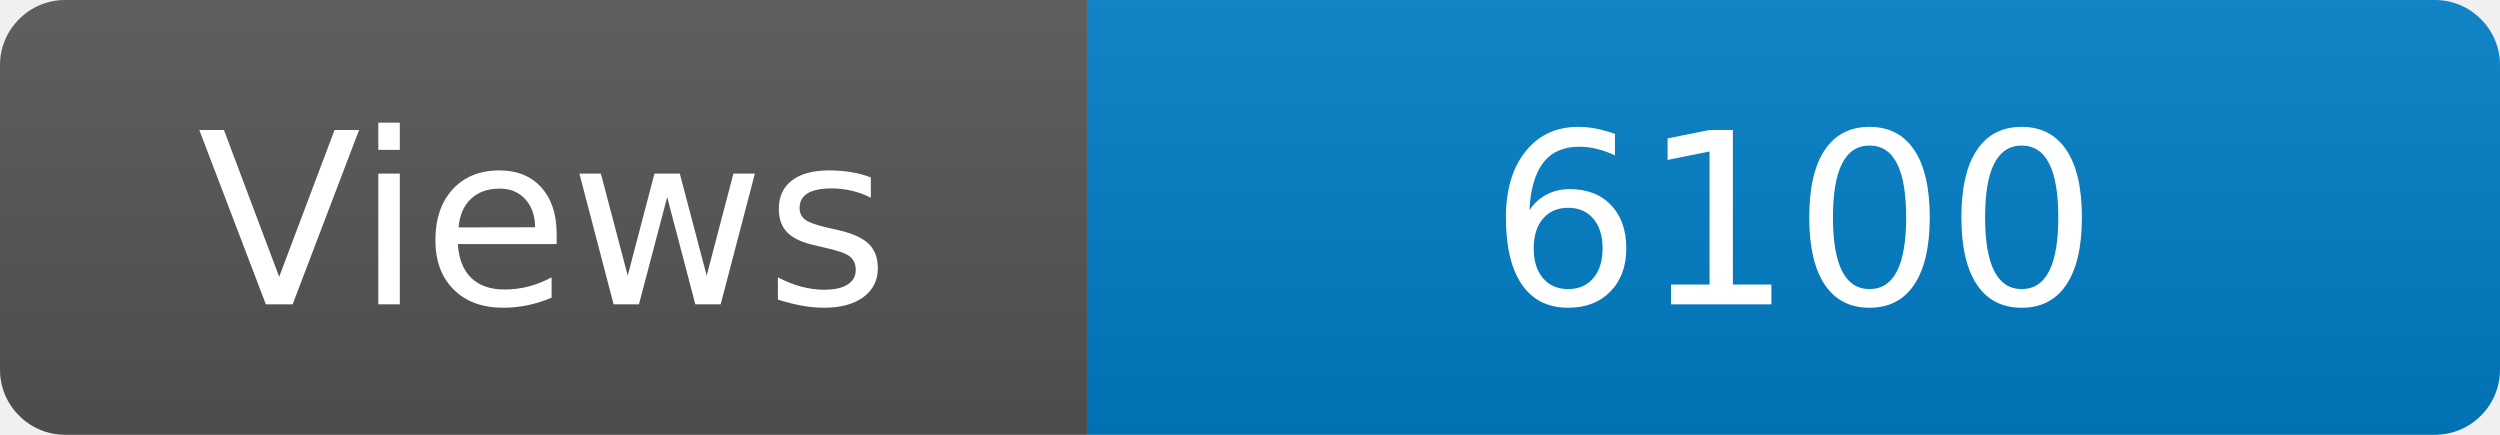
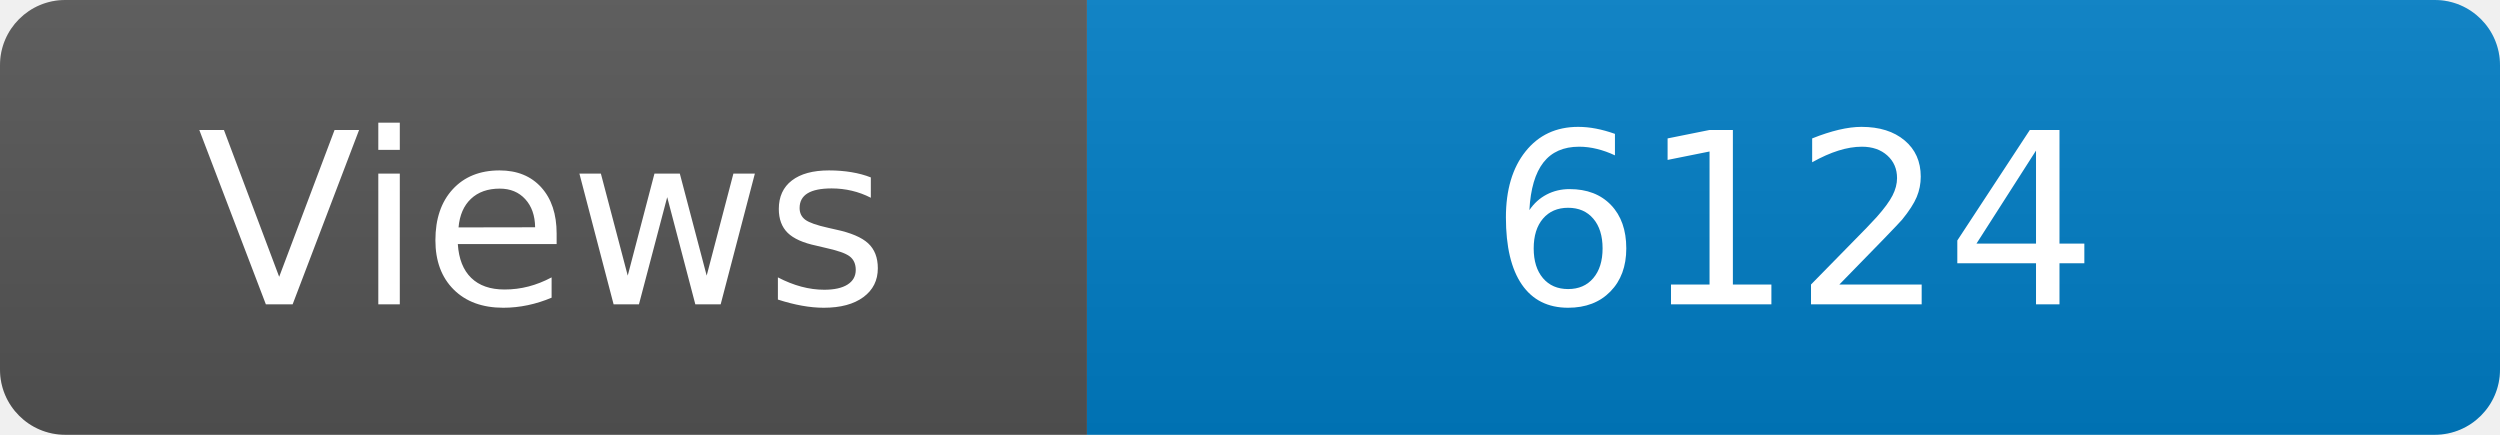
<svg xmlns="http://www.w3.org/2000/svg" width="115" height="20" role="img" aria-label="Maintained?: yes">
  <linearGradient id="s" x2="0" y2="100%">
    <stop offset="0" stop-color="#bbb" stop-opacity=".1" />
    <stop offset="1" stop-opacity=".1" />
  </linearGradient>
  <clipPath id="r">
    <rect width="115" height="20" rx="3" fill="#fff" />
  </clipPath>
  <g clip-path="url(#r)">
    <rect width="50" height="20" fill="#555" />
    <rect x="50" width="160" height="20" fill="#007ec6" />
    <rect width="115" height="20" fill="url(#s)" />
  </g>
  <g fill="#fff" text-anchor="middle" font-family="Verdana,Geneva,DejaVu Sans,sans-serif" font-size="110">
    <text x="250" y="140" transform="scale(.1)" fill="#fff">Views</text>
-     <text x="825" y="140" transform="scale(.1)" fill="#fff">6100</text>
+     <text x="825" y="140" transform="scale(.1)" fill="#fff">6124</text>
  </g>
</svg>
